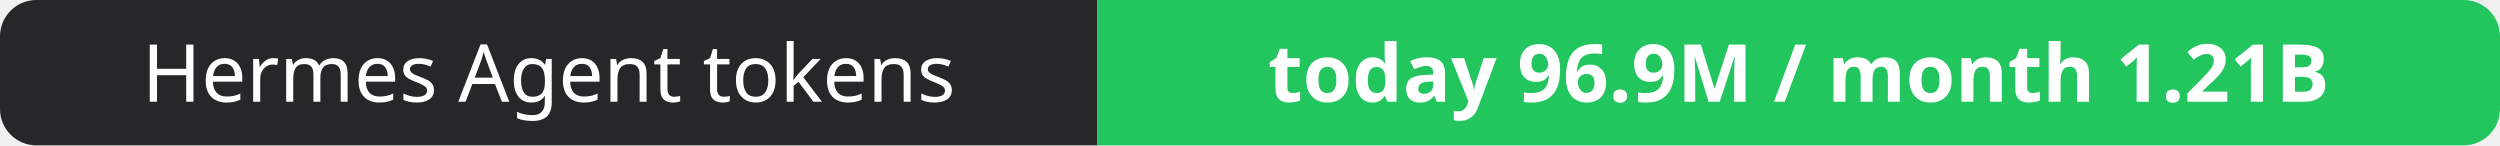
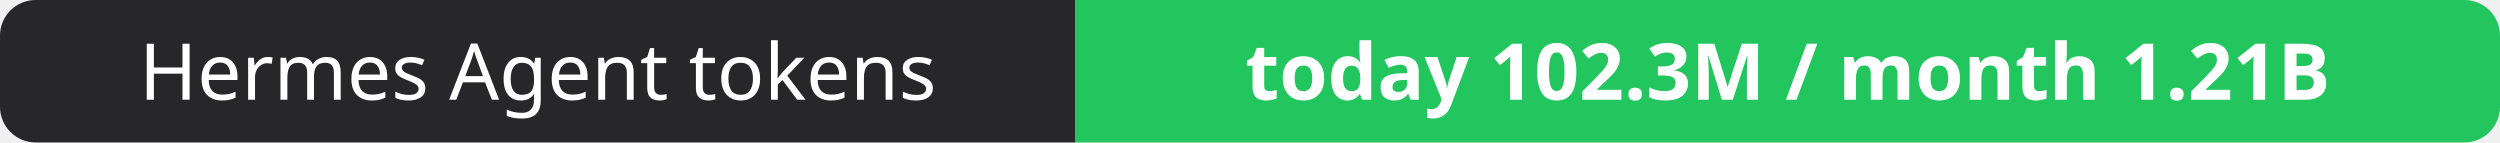
- <svg xmlns="http://www.w3.org/2000/svg" width="344" height="20" role="img" aria-label="Hermes Agent tokens: today 96.9M / month 1.21B">
+ <svg xmlns="http://www.w3.org/2000/svg" width="351" height="20" role="img" aria-label="Hermes Agent tokens: today 102.3M / month 1.21B">
  <clipPath id="r">
-     <rect width="344" height="20" rx="5" fill="#fff" />
+     <rect width="351" height="20" rx="5" fill="#fff" />
  </clipPath>
  <g clip-path="url(#r)">
    <rect width="151" height="20" fill="#27272a" />
-     <rect x="151" width="193" height="20" fill="#22c55e" />
+     <rect x="151" width="200" height="20" fill="#22c55e" />
  </g>
  <g fill="#fff" text-anchor="middle" font-family="Verdana,Geneva,sans-serif" font-size="11">
    <text x="75.5" y="14">Hermes Agent tokens</text>
-     <text x="247.5" y="14" font-weight="700">today 96.9M / month 1.21B</text>
+     <text x="251.0" y="14" font-weight="700">today 102.3M / month 1.21B</text>
  </g>
</svg>
